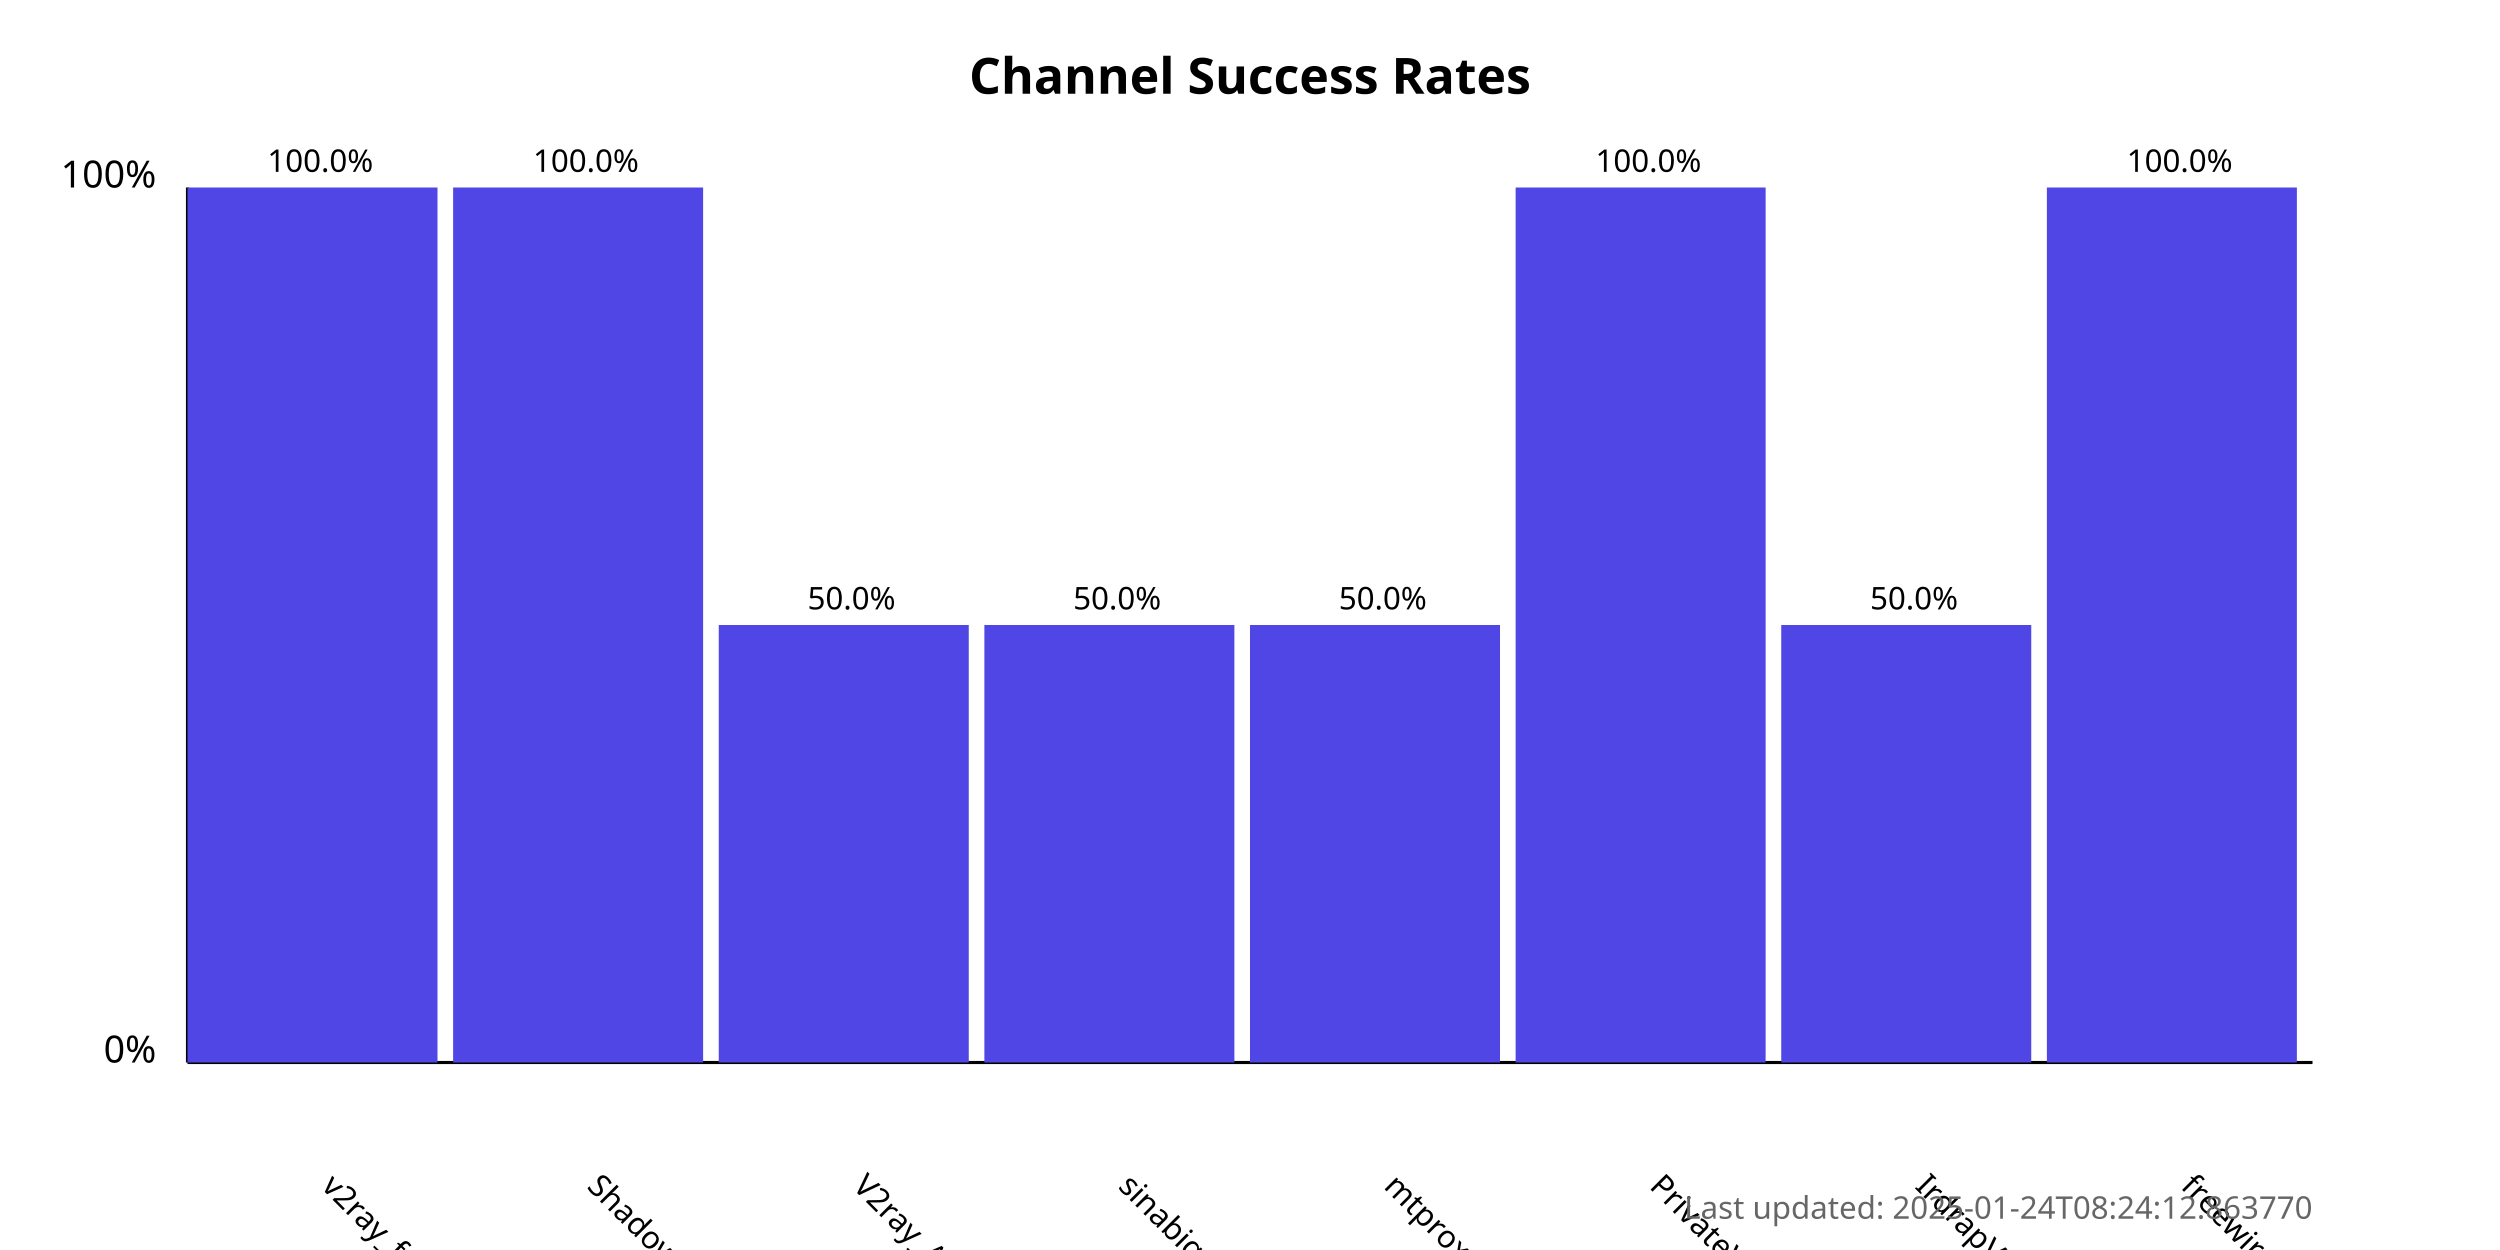
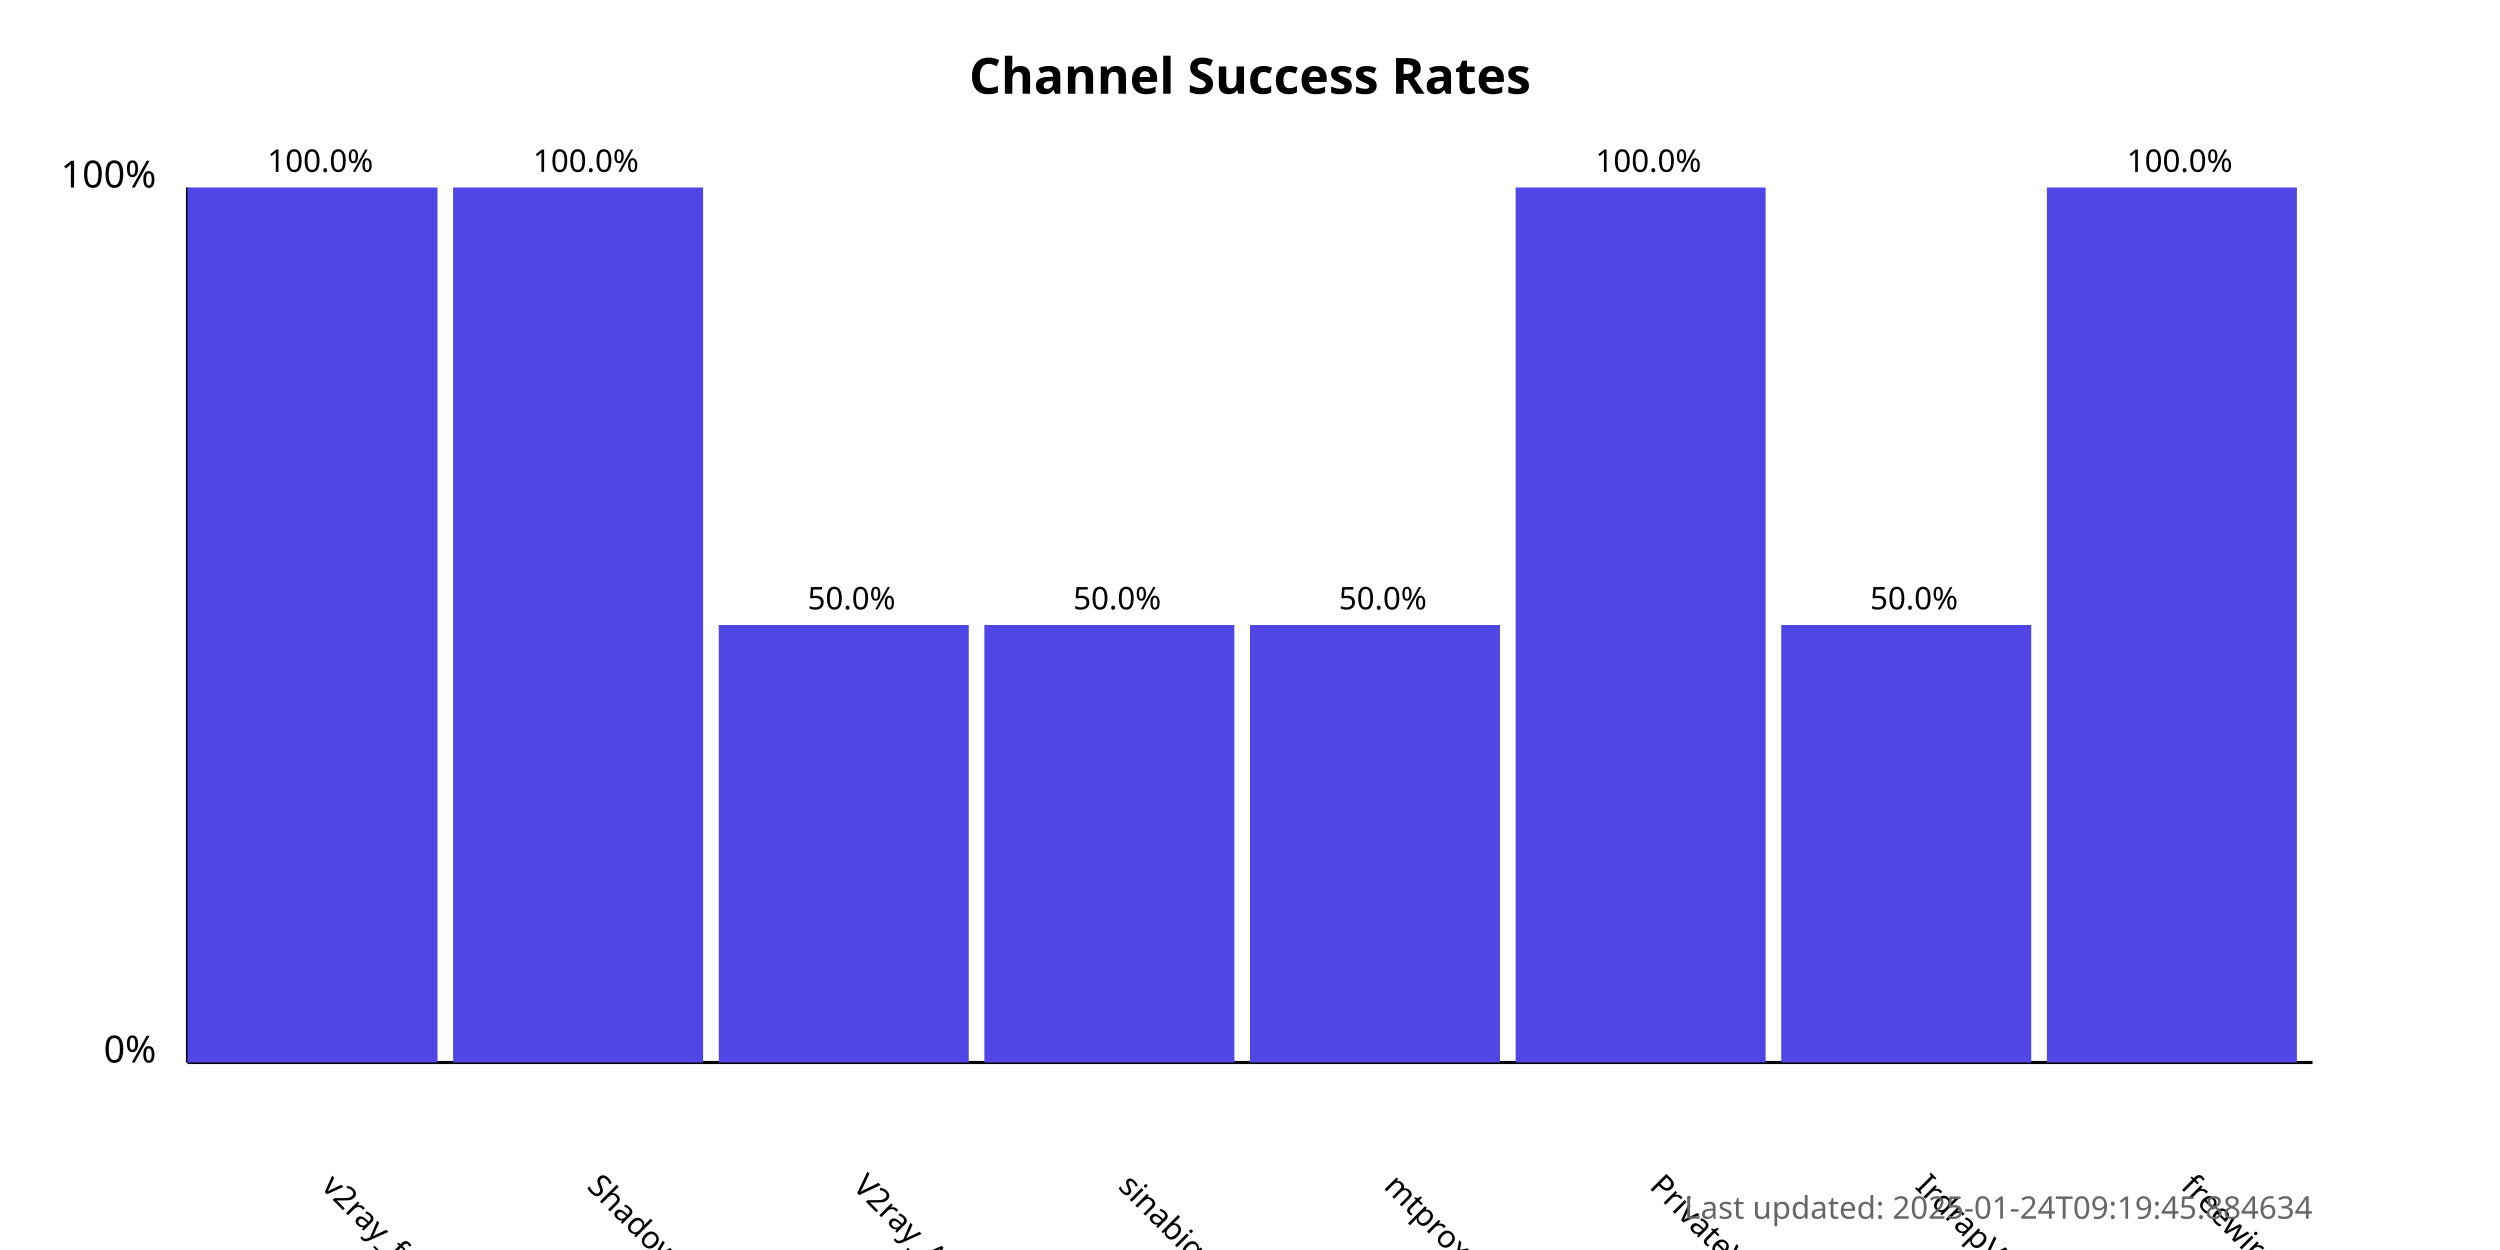
<svg xmlns="http://www.w3.org/2000/svg" width="800" height="400">
  <style>
            .chart-title { font: bold 16px sans-serif; }
            .axis-label { font: 12px sans-serif; }
            .tick-label { font: 10px sans-serif; }
            .bar { fill: #4f46e5; }
            .bar:hover { fill: #6366f1; }
            .timestamp { font: 10px sans-serif; fill: #666; }
        </style>
  <text x="400.0" y="30" text-anchor="middle" class="chart-title">
            Channel Success Rates
        </text>
  <line x1="60" y1="340" x2="60" y2="60" stroke="black" stroke-width="1" />
  <line x1="60" y1="340" x2="740" y2="340" stroke="black" stroke-width="1" />
  <text x="50" y="340" text-anchor="end" class="axis-label">0%</text>
  <text x="50" y="60" text-anchor="end" class="axis-label">100%</text>
  <g>
    <rect x="60" y="60.0" width="80.0" height="280.0" class="bar" />
    <text x="102.5" y="380" transform="rotate(45, 102.5, 380)" text-anchor="start" class="tick-label">
                v2ray_free_conf
            </text>
    <text x="102.5" y="55.0" text-anchor="middle" class="tick-label">
                100.0%
            </text>
  </g>
  <g>
    <rect x="145.0" y="60.0" width="80.0" height="280.0" class="bar" />
    <text x="187.5" y="380" transform="rotate(45, 187.5, 380)" text-anchor="start" class="tick-label">
                ShadowProxy66
            </text>
    <text x="187.5" y="55.0" text-anchor="middle" class="tick-label">
                100.0%
            </text>
  </g>
  <g>
    <rect x="230.0" y="200.0" width="80.0" height="140.0" class="bar" />
    <text x="272.5" y="380" transform="rotate(45, 272.5, 380)" text-anchor="start" class="tick-label">
                V2ray_Alpha
            </text>
    <text x="272.5" y="195.0" text-anchor="middle" class="tick-label">
                50.0%
            </text>
  </g>
  <g>
    <rect x="315.0" y="200.0" width="80.0" height="140.0" class="bar" />
    <text x="357.5" y="380" transform="rotate(45, 357.5, 380)" text-anchor="start" class="tick-label">
                sinabigo
            </text>
    <text x="357.5" y="195.0" text-anchor="middle" class="tick-label">
                50.0%
            </text>
  </g>
  <g>
    <rect x="400.0" y="200.0" width="80.0" height="140.0" class="bar" />
    <text x="442.5" y="380" transform="rotate(45, 442.5, 380)" text-anchor="start" class="tick-label">
                mtproxy_lists
            </text>
    <text x="442.5" y="195.0" text-anchor="middle" class="tick-label">
                50.0%
            </text>
  </g>
  <g>
    <rect x="485.0" y="60.0" width="80.0" height="280.0" class="bar" />
    <text x="527.5" y="380" transform="rotate(45, 527.5, 380)" text-anchor="start" class="tick-label">
                PrivateVPNs
            </text>
    <text x="527.5" y="55.0" text-anchor="middle" class="tick-label">
                100.0%
            </text>
  </g>
  <g>
    <rect x="570.0" y="200.0" width="80.0" height="140.0" class="bar" />
    <text x="612.5" y="380" transform="rotate(45, 612.5, 380)" text-anchor="start" class="tick-label">
                IrdrapVPNnews
            </text>
    <text x="612.5" y="195.0" text-anchor="middle" class="tick-label">
                50.0%
            </text>
  </g>
  <g>
    <rect x="655.0" y="60.0" width="80.0" height="280.0" class="bar" />
    <text x="697.5" y="380" transform="rotate(45, 697.5, 380)" text-anchor="start" class="tick-label">
                freewireguard
            </text>
    <text x="697.5" y="55.0" text-anchor="middle" class="tick-label">
                100.0%
            </text>
  </g>
  <text x="740" y="390" text-anchor="end" class="timestamp">
-             Last updated: 2025-01-24T08:24:12.863770
+             Last updated: 2025-01-24T09:19:45.884634
        </text>
</svg>
